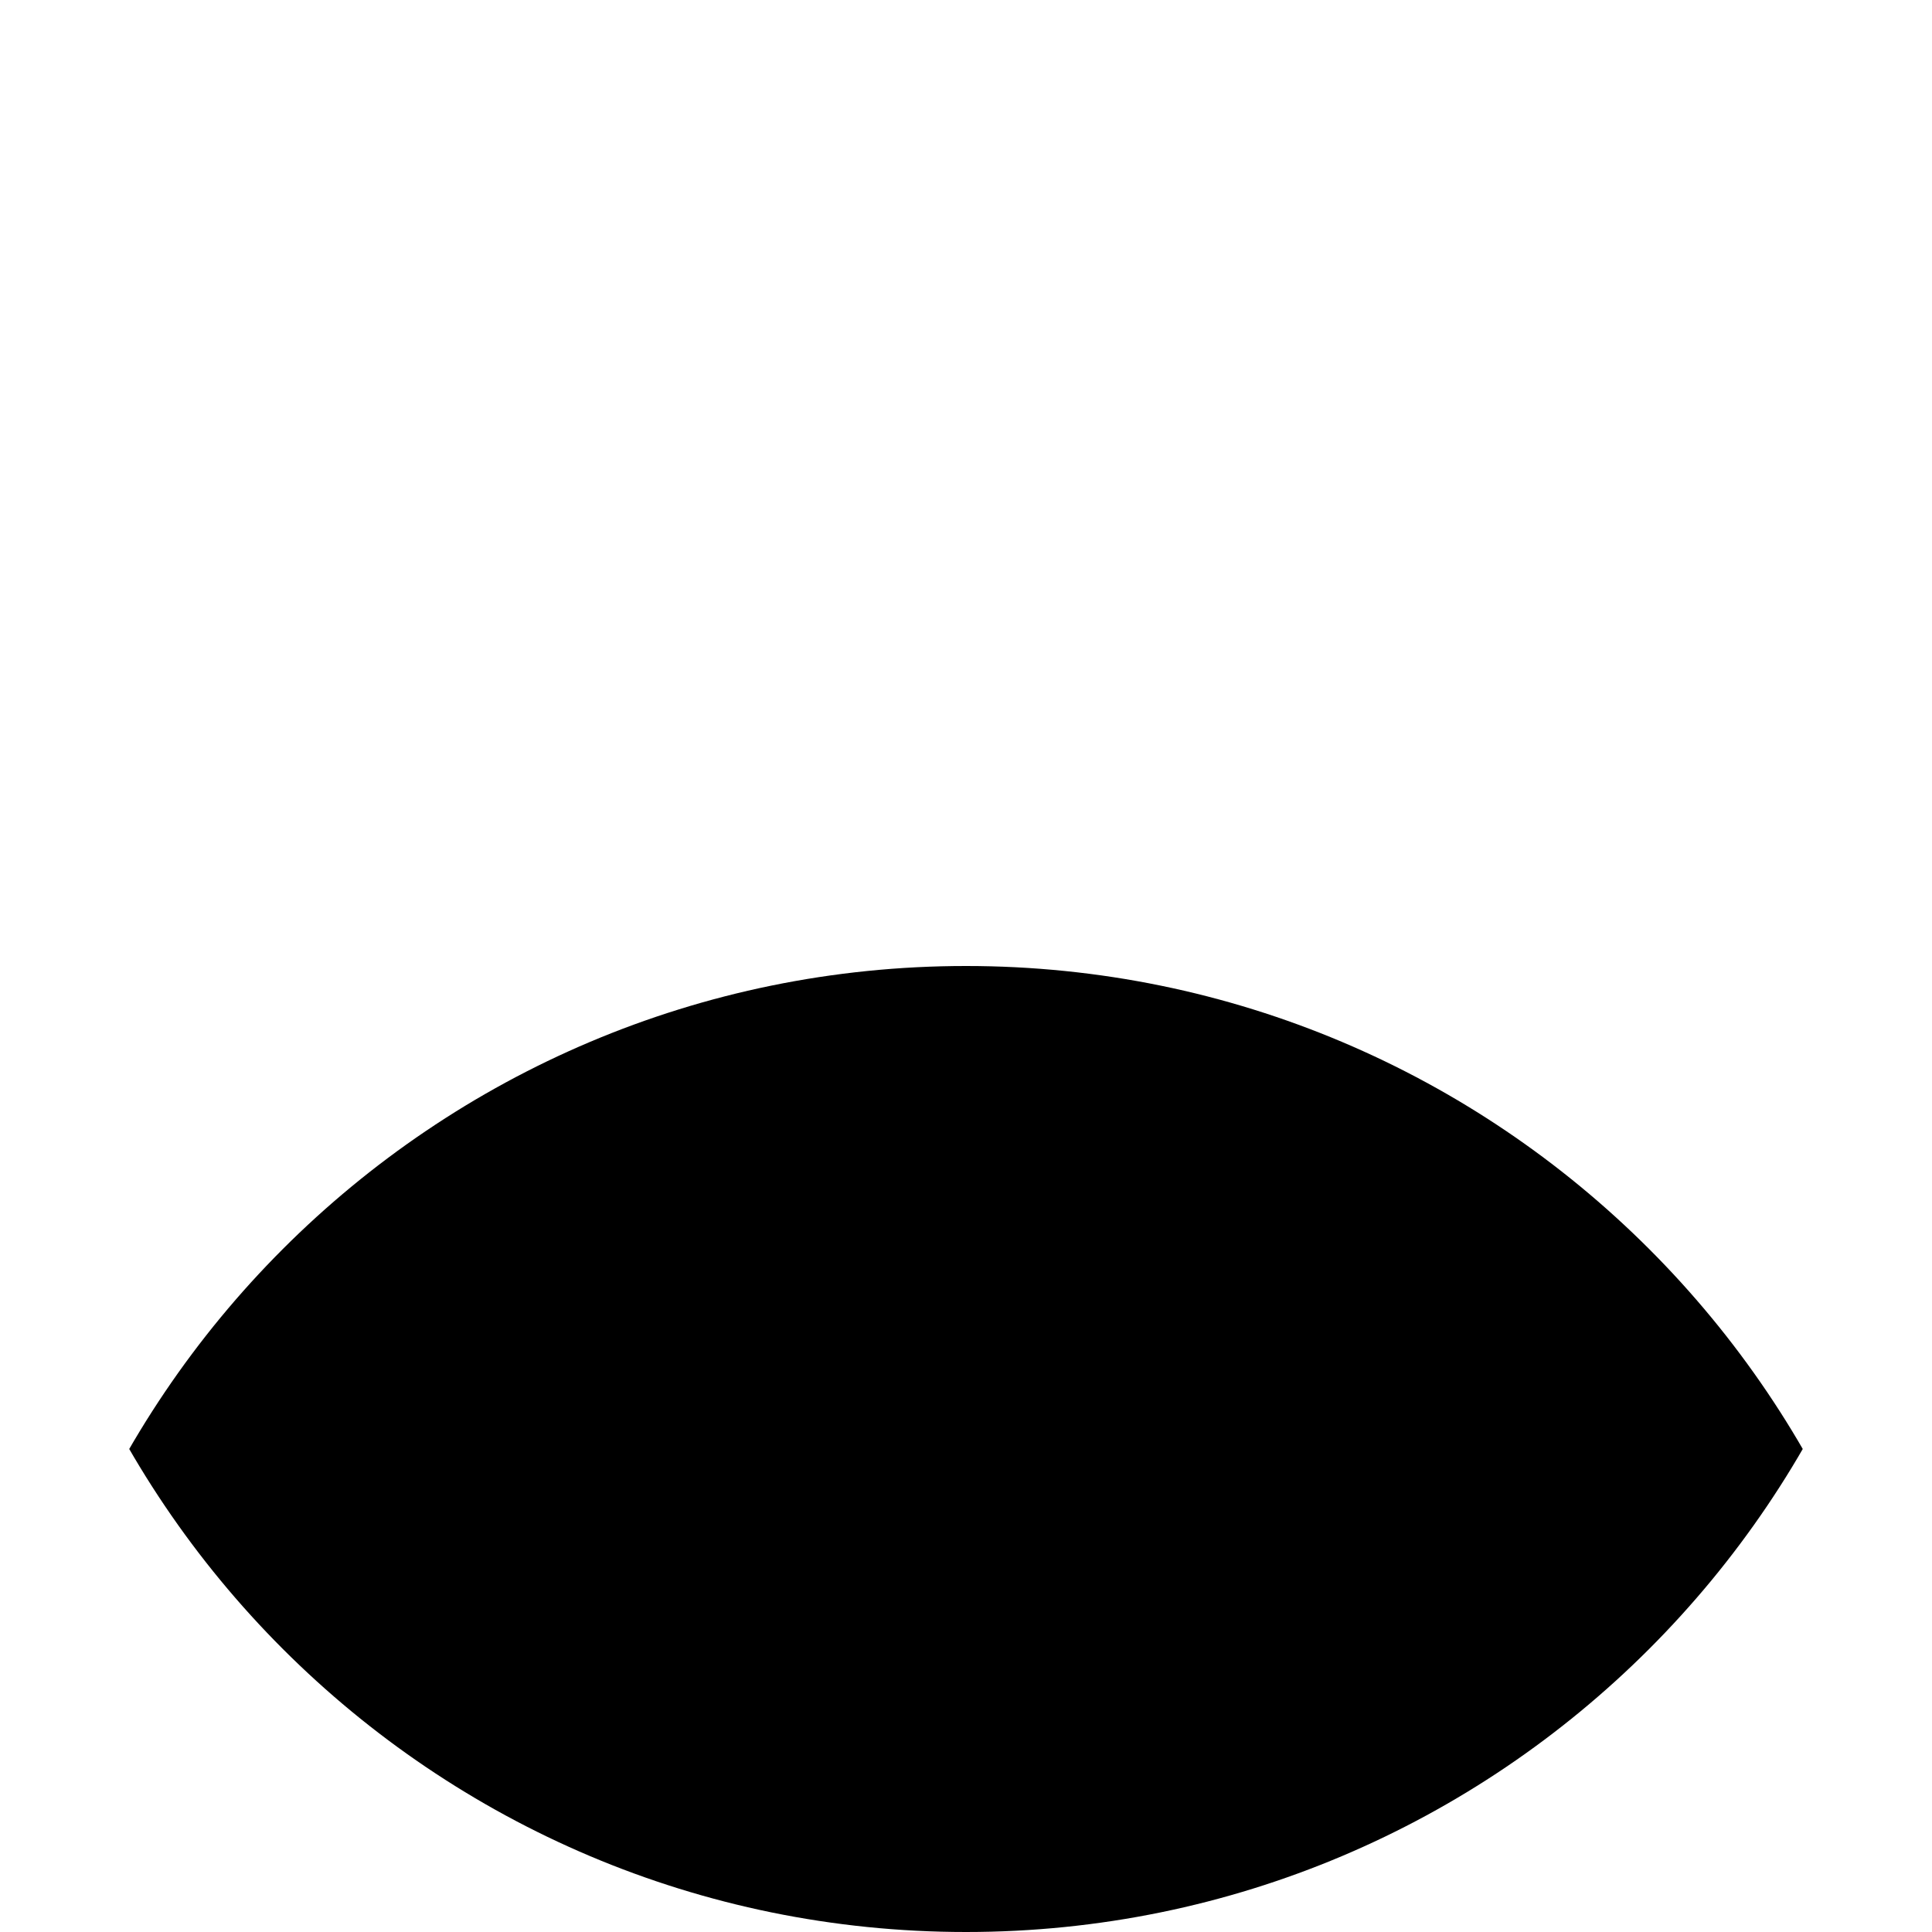
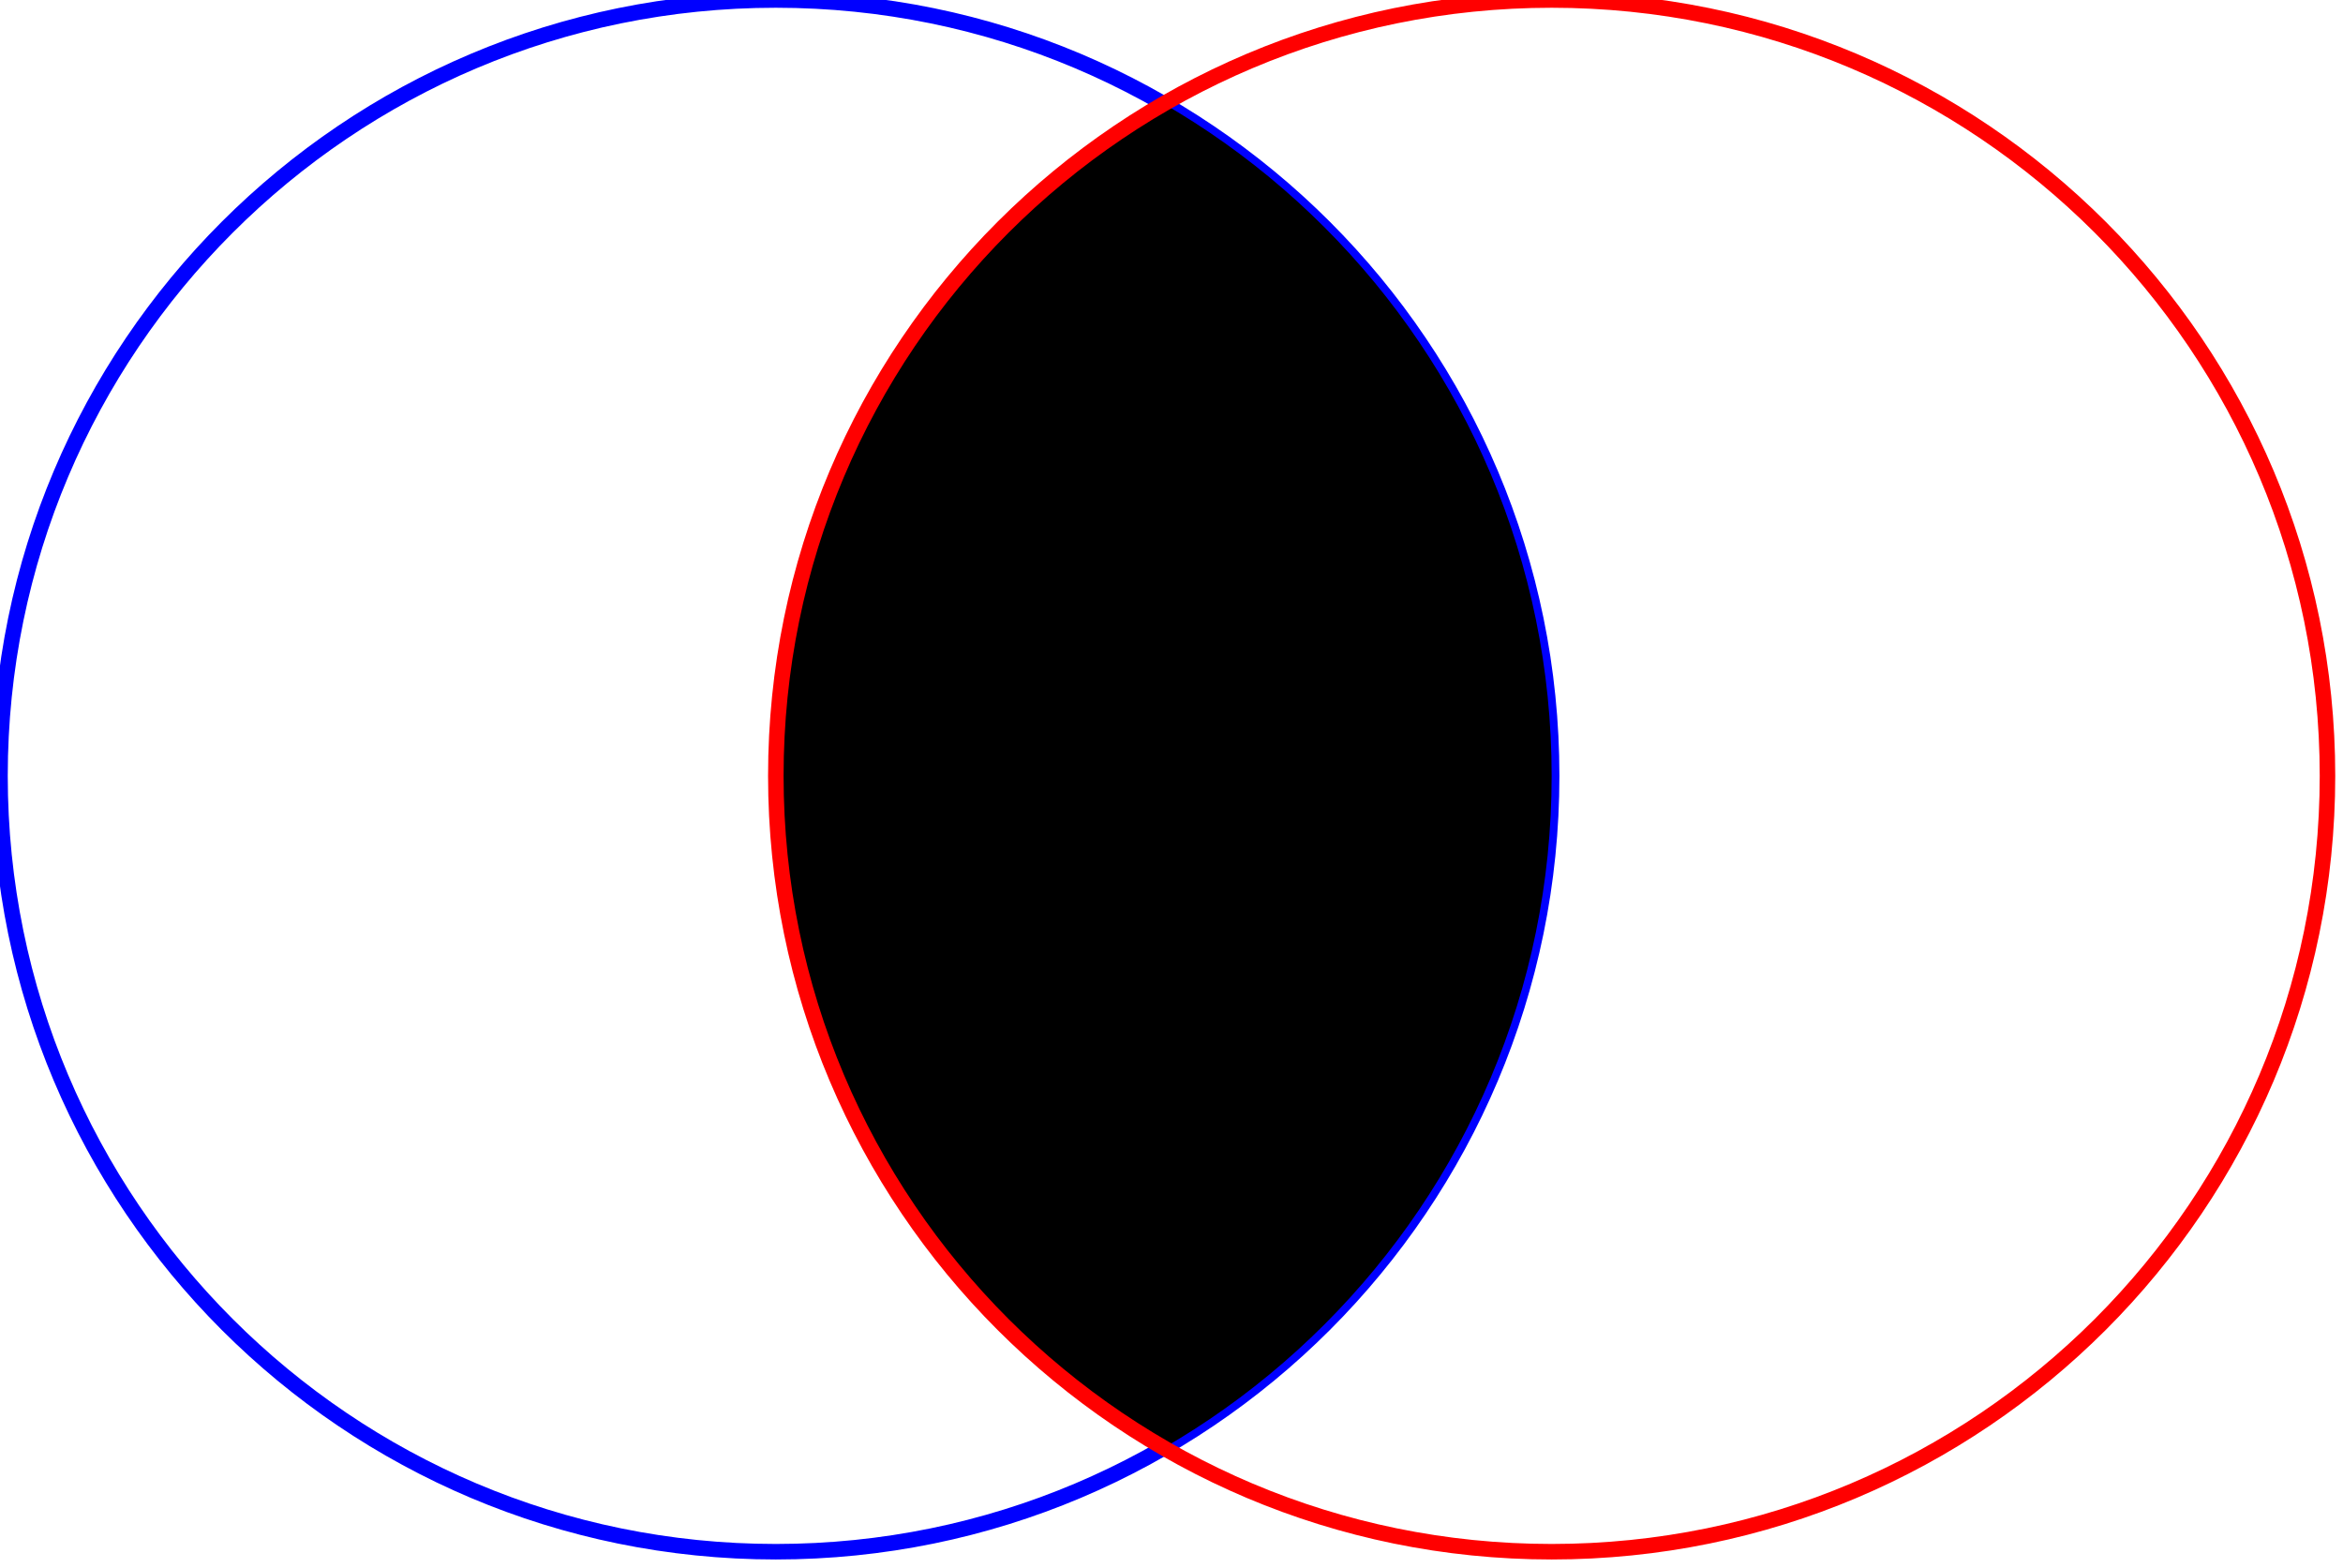
<svg>
+   <circle cx="50" cy="50" r="50" stroke="blue" fill="none" />
  <clipPath id="clip-circle">
    <circle cx="50" cy="50" r="50" />
  </clipPath>
-   <circle cx="50" cy="100" r="50" clip-path="url(#clip-circle)" />
+   <circle cx="100" cy="50" r="50" clip-path="url(#clip-circle)" />
+   <circle cx="100" cy="50" r="50" stroke="red" fill="none" />
</svg>
